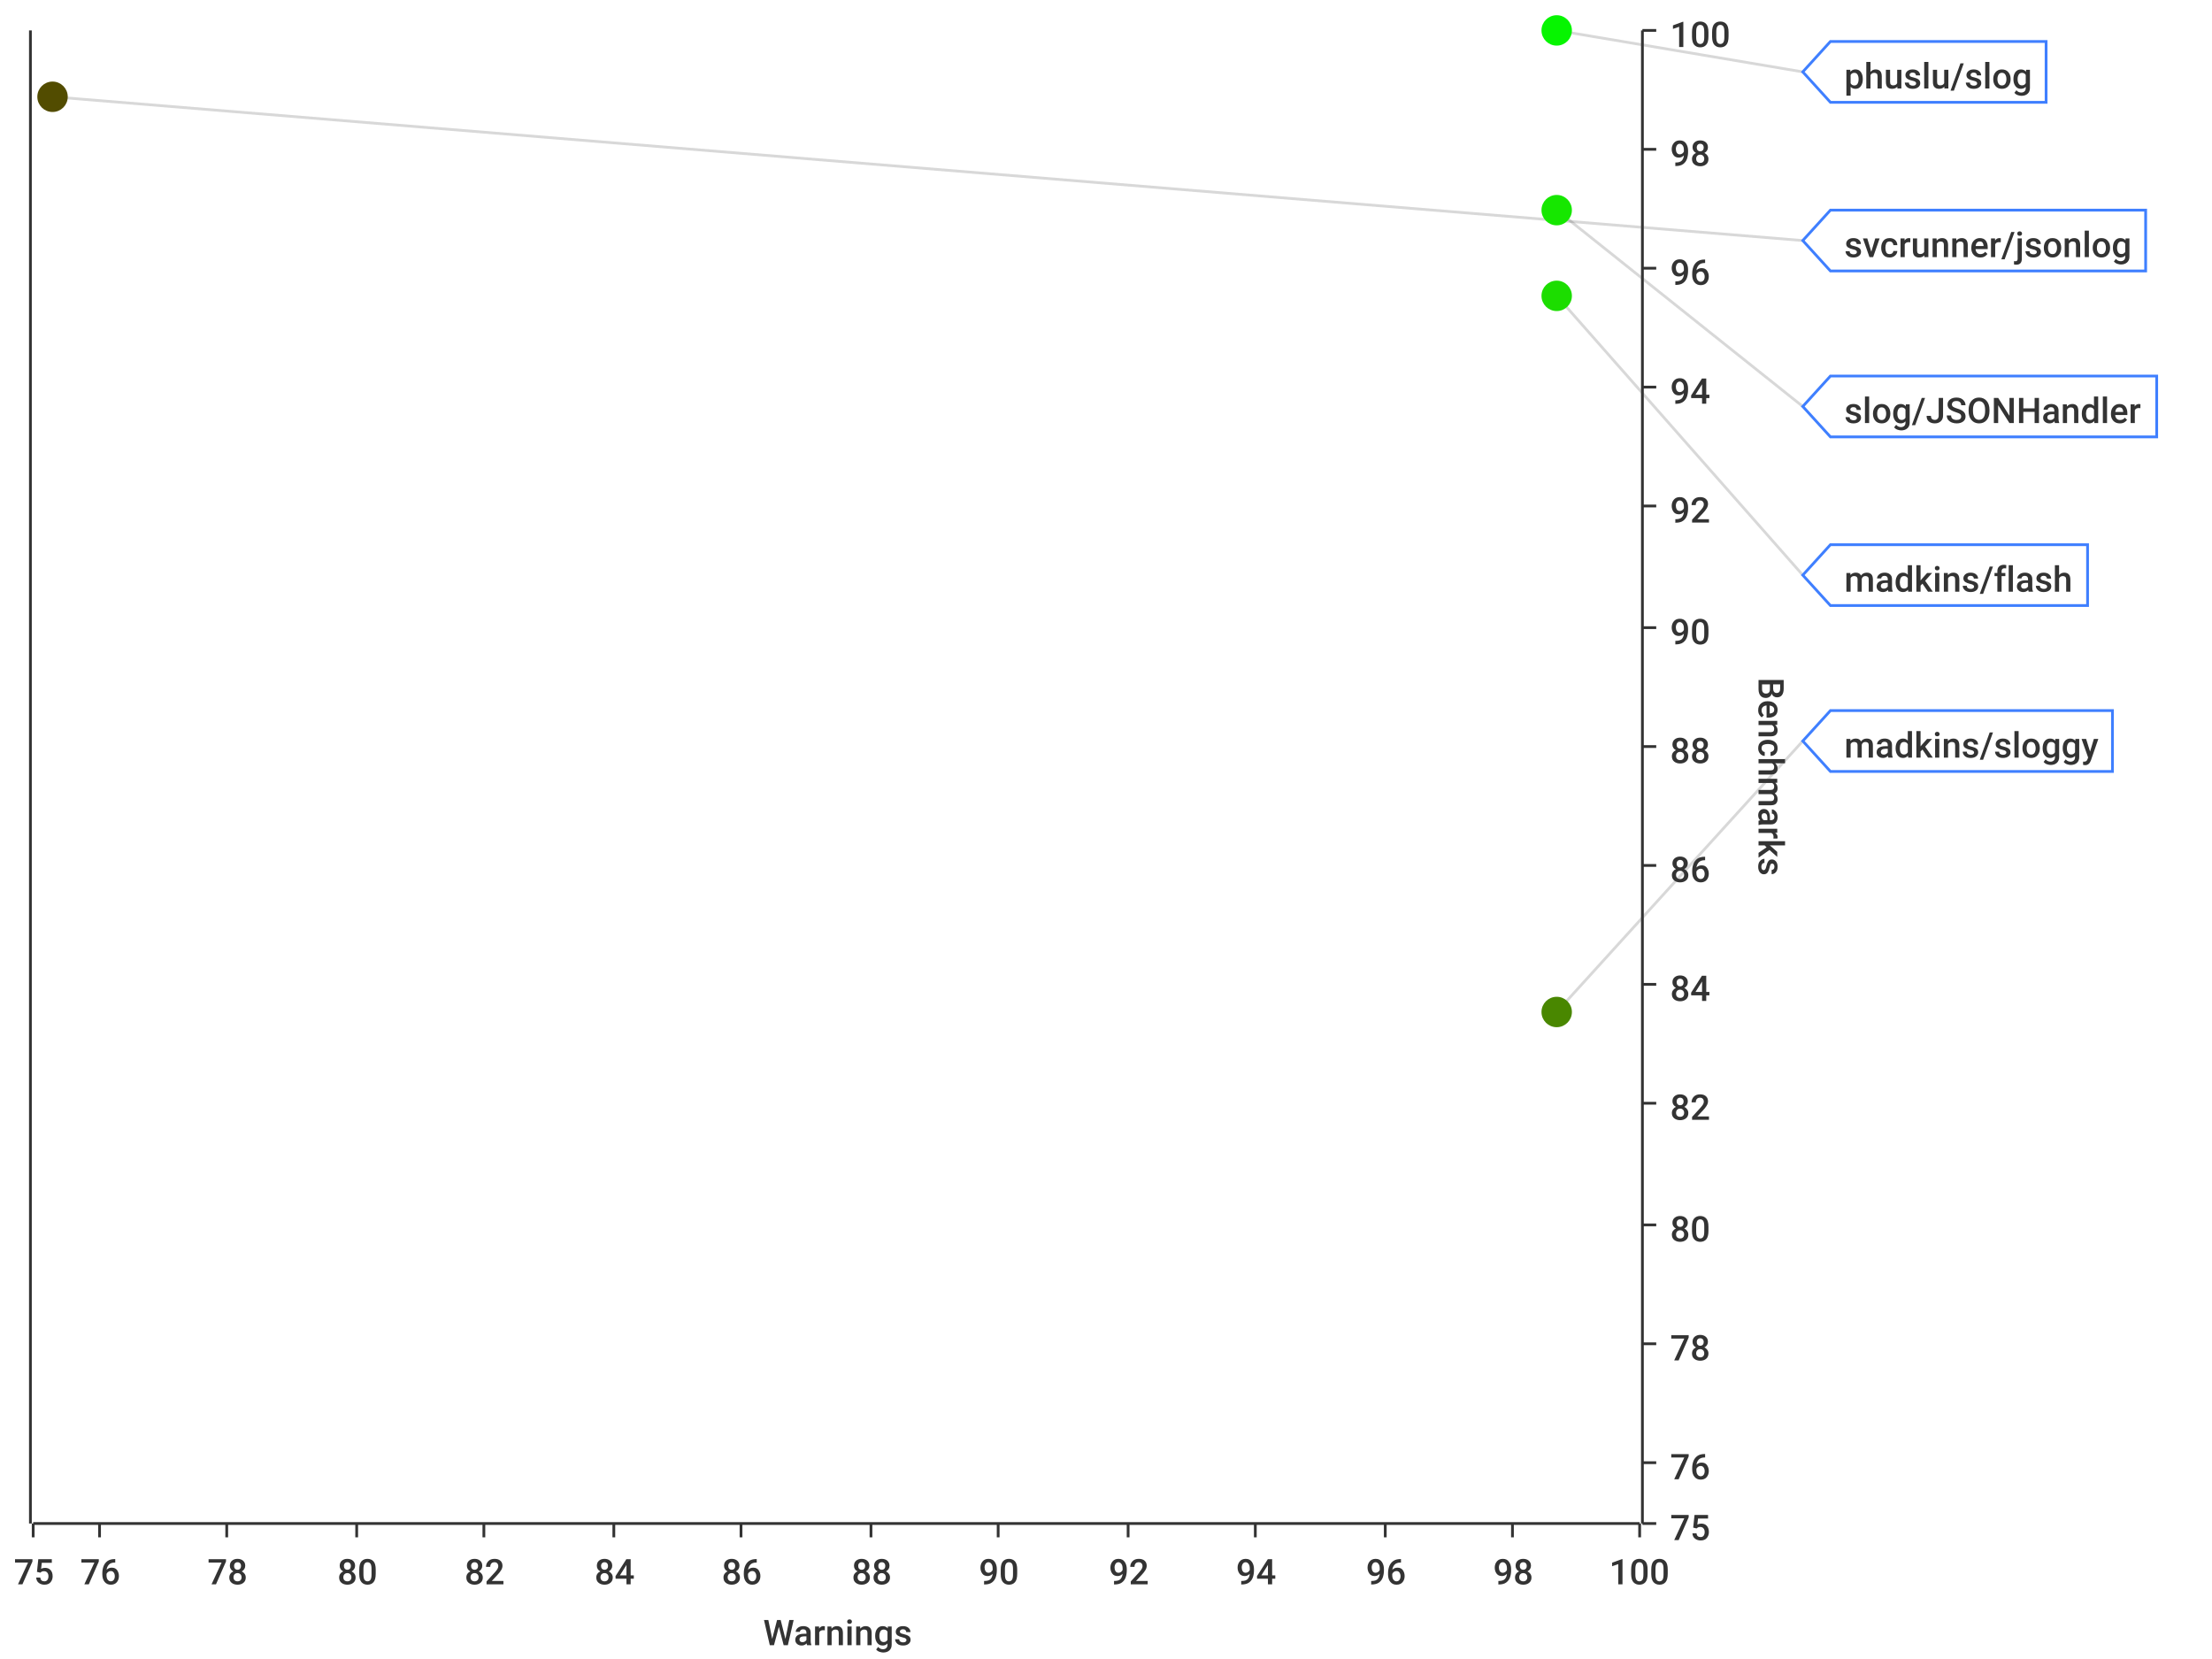
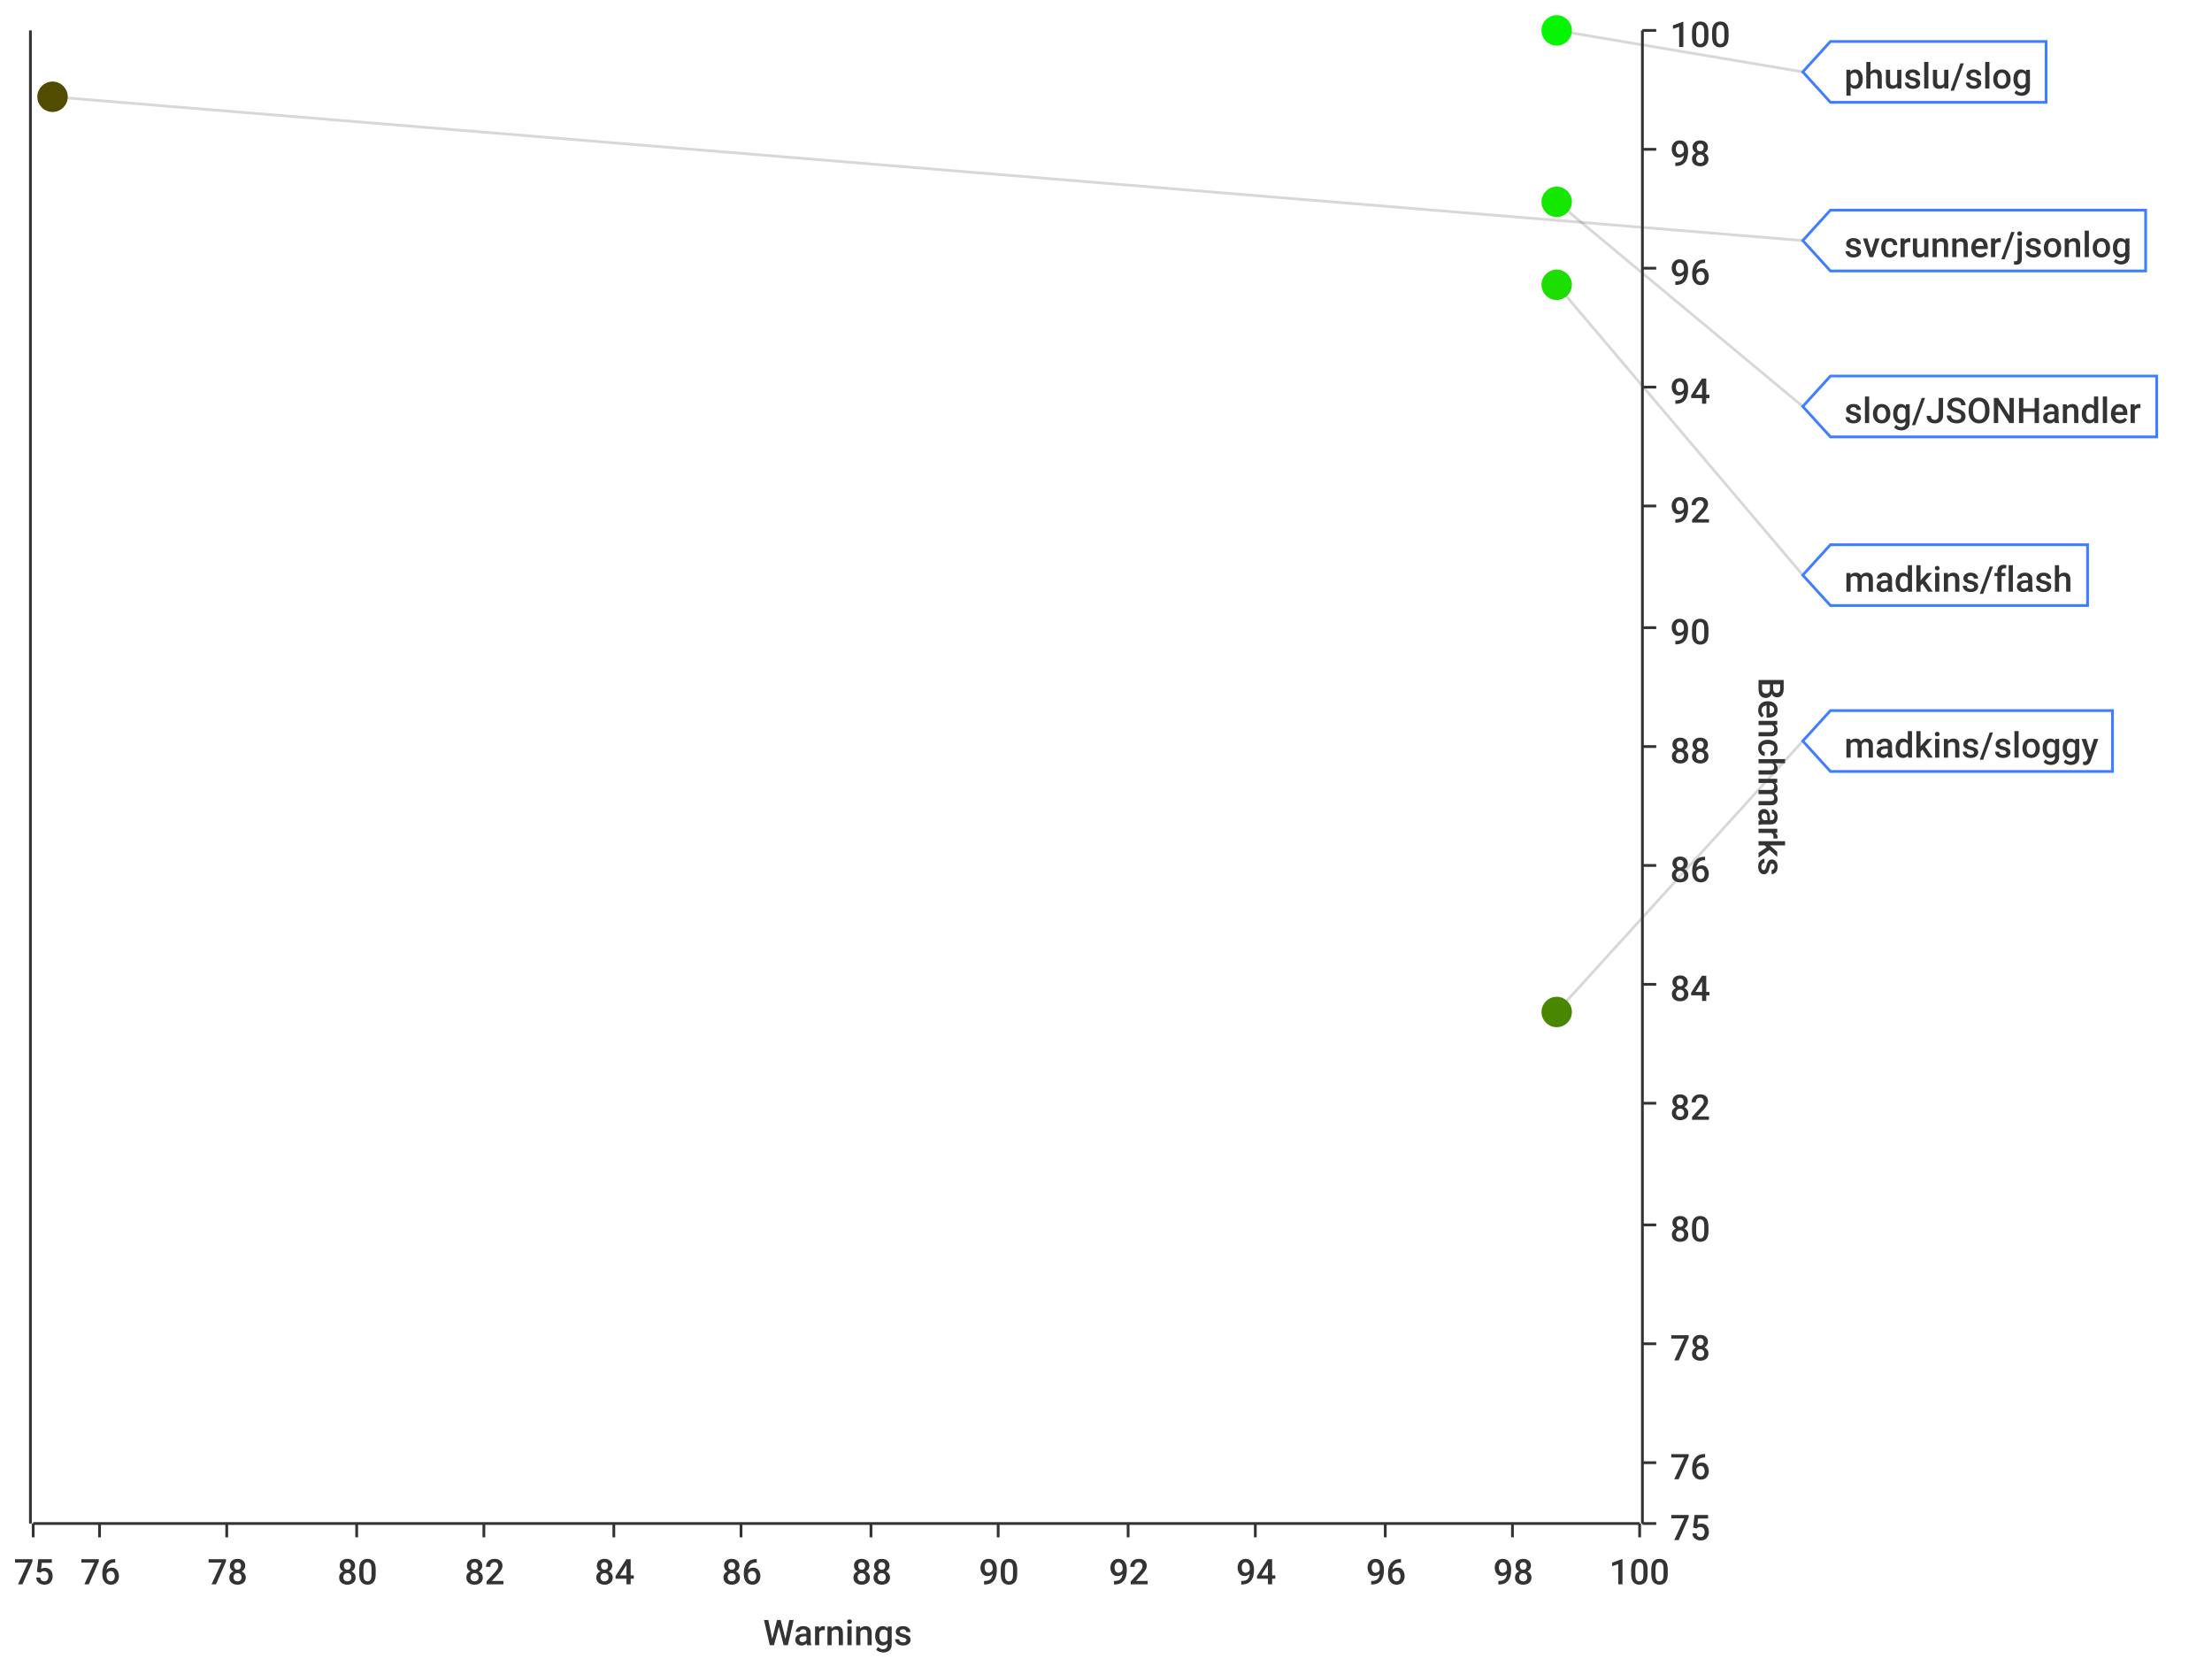
<svg xmlns="http://www.w3.org/2000/svg" width="800" height="600">\n<path d="M 0 0 L 800 0 L 800 600 L 0 600 L 0 0" style="stroke-width:0;stroke:rgba(255,255,255,1.0);fill:rgba(255,255,255,1.0)" />
  <path d="M 12 11 L 593 11 L 593 551 L 12 551 L 12 11" style="stroke-width:0;stroke:rgba(255,255,255,1.0);fill:rgba(255,255,255,1.0)" />
  <path d="M 12 551 L 593 551" style="stroke-width:1;stroke:rgba(51,51,51,1.0);fill:none" />
  <path d="M 12 551 L 12 556" style="stroke-width:1;stroke:rgba(51,51,51,1.0);fill:none" />
  <text x="5" y="573" style="stroke-width:0;stroke:none;fill:rgba(51,51,51,1.0);font-size:12.8px;font-family:'Roboto Medium',sans-serif">75</text>
  <path d="M 36 551 L 36 556" style="stroke-width:1;stroke:rgba(51,51,51,1.0);fill:none" />
  <text x="29" y="573" style="stroke-width:0;stroke:none;fill:rgba(51,51,51,1.0);font-size:12.8px;font-family:'Roboto Medium',sans-serif">76</text>
  <path d="M 82 551 L 82 556" style="stroke-width:1;stroke:rgba(51,51,51,1.0);fill:none" />
  <text x="75" y="573" style="stroke-width:0;stroke:none;fill:rgba(51,51,51,1.0);font-size:12.8px;font-family:'Roboto Medium',sans-serif">78</text>
  <path d="M 129 551 L 129 556" style="stroke-width:1;stroke:rgba(51,51,51,1.0);fill:none" />
  <text x="122" y="573" style="stroke-width:0;stroke:none;fill:rgba(51,51,51,1.0);font-size:12.8px;font-family:'Roboto Medium',sans-serif">80</text>
  <path d="M 175 551 L 175 556" style="stroke-width:1;stroke:rgba(51,51,51,1.0);fill:none" />
  <text x="168" y="573" style="stroke-width:0;stroke:none;fill:rgba(51,51,51,1.0);font-size:12.8px;font-family:'Roboto Medium',sans-serif">82</text>
  <path d="M 222 551 L 222 556" style="stroke-width:1;stroke:rgba(51,51,51,1.0);fill:none" />
  <text x="215" y="573" style="stroke-width:0;stroke:none;fill:rgba(51,51,51,1.0);font-size:12.8px;font-family:'Roboto Medium',sans-serif">84</text>
  <path d="M 268 551 L 268 556" style="stroke-width:1;stroke:rgba(51,51,51,1.0);fill:none" />
  <text x="261" y="573" style="stroke-width:0;stroke:none;fill:rgba(51,51,51,1.0);font-size:12.8px;font-family:'Roboto Medium',sans-serif">86</text>
  <path d="M 315 551 L 315 556" style="stroke-width:1;stroke:rgba(51,51,51,1.0);fill:none" />
  <text x="308" y="573" style="stroke-width:0;stroke:none;fill:rgba(51,51,51,1.0);font-size:12.8px;font-family:'Roboto Medium',sans-serif">88</text>
  <path d="M 361 551 L 361 556" style="stroke-width:1;stroke:rgba(51,51,51,1.0);fill:none" />
  <text x="354" y="573" style="stroke-width:0;stroke:none;fill:rgba(51,51,51,1.0);font-size:12.8px;font-family:'Roboto Medium',sans-serif">90</text>
  <path d="M 408 551 L 408 556" style="stroke-width:1;stroke:rgba(51,51,51,1.0);fill:none" />
  <text x="401" y="573" style="stroke-width:0;stroke:none;fill:rgba(51,51,51,1.0);font-size:12.8px;font-family:'Roboto Medium',sans-serif">92</text>
  <path d="M 454 551 L 454 556" style="stroke-width:1;stroke:rgba(51,51,51,1.0);fill:none" />
  <text x="447" y="573" style="stroke-width:0;stroke:none;fill:rgba(51,51,51,1.0);font-size:12.8px;font-family:'Roboto Medium',sans-serif">94</text>
  <path d="M 501 551 L 501 556" style="stroke-width:1;stroke:rgba(51,51,51,1.0);fill:none" />
  <text x="494" y="573" style="stroke-width:0;stroke:none;fill:rgba(51,51,51,1.0);font-size:12.8px;font-family:'Roboto Medium',sans-serif">96</text>
  <path d="M 547 551 L 547 556" style="stroke-width:1;stroke:rgba(51,51,51,1.0);fill:none" />
  <text x="540" y="573" style="stroke-width:0;stroke:none;fill:rgba(51,51,51,1.0);font-size:12.8px;font-family:'Roboto Medium',sans-serif">98</text>
  <path d="M 593 551 L 593 556" style="stroke-width:1;stroke:rgba(51,51,51,1.0);fill:none" />
  <text x="582" y="573" style="stroke-width:0;stroke:none;fill:rgba(51,51,51,1.0);font-size:12.8px;font-family:'Roboto Medium',sans-serif">100</text>
  <text x="276" y="595" style="stroke-width:0;stroke:none;fill:rgba(51,51,51,1.0);font-size:12.8px;font-family:'Roboto Medium',sans-serif">Warnings</text>
  <path d="M 36 551 L 36 11" style="stroke-width:0;stroke:none;fill:none" />
  <path d="M 82 551 L 82 11" style="stroke-width:0;stroke:none;fill:none" />
  <path d="M 129 551 L 129 11" style="stroke-width:0;stroke:none;fill:none" />
  <path d="M 175 551 L 175 11" style="stroke-width:0;stroke:none;fill:none" />
  <path d="M 222 551 L 222 11" style="stroke-width:0;stroke:none;fill:none" />
  <path d="M 268 551 L 268 11" style="stroke-width:0;stroke:none;fill:none" />
  <path d="M 315 551 L 315 11" style="stroke-width:0;stroke:none;fill:none" />
  <path d="M 361 551 L 361 11" style="stroke-width:0;stroke:none;fill:none" />
  <path d="M 408 551 L 408 11" style="stroke-width:0;stroke:none;fill:none" />
  <path d="M 454 551 L 454 11" style="stroke-width:0;stroke:none;fill:none" />
  <path d="M 501 551 L 501 11" style="stroke-width:0;stroke:none;fill:none" />
  <path d="M 547 551 L 547 11" style="stroke-width:0;stroke:none;fill:none" />
  <path d="M 594 551 L 594 11" style="stroke-width:1;stroke:rgba(51,51,51,1.0);fill:none" />
  <path d="M 594 551 L 599 551" style="stroke-width:1;stroke:rgba(51,51,51,1.0);fill:none" />
  <text x="604" y="557" style="stroke-width:0;stroke:none;fill:rgba(51,51,51,1.0);font-size:12.8px;font-family:'Roboto Medium',sans-serif">75</text>
  <path d="M 594 529 L 599 529" style="stroke-width:1;stroke:rgba(51,51,51,1.0);fill:none" />
  <text x="604" y="535" style="stroke-width:0;stroke:none;fill:rgba(51,51,51,1.0);font-size:12.8px;font-family:'Roboto Medium',sans-serif">76</text>
  <path d="M 594 486 L 599 486" style="stroke-width:1;stroke:rgba(51,51,51,1.0);fill:none" />
  <text x="604" y="492" style="stroke-width:0;stroke:none;fill:rgba(51,51,51,1.0);font-size:12.8px;font-family:'Roboto Medium',sans-serif">78</text>
  <path d="M 594 443 L 599 443" style="stroke-width:1;stroke:rgba(51,51,51,1.0);fill:none" />
  <text x="604" y="449" style="stroke-width:0;stroke:none;fill:rgba(51,51,51,1.0);font-size:12.8px;font-family:'Roboto Medium',sans-serif">80</text>
  <path d="M 594 399 L 599 399" style="stroke-width:1;stroke:rgba(51,51,51,1.0);fill:none" />
  <text x="604" y="405" style="stroke-width:0;stroke:none;fill:rgba(51,51,51,1.0);font-size:12.8px;font-family:'Roboto Medium',sans-serif">82</text>
  <path d="M 594 356 L 599 356" style="stroke-width:1;stroke:rgba(51,51,51,1.0);fill:none" />
  <text x="604" y="362" style="stroke-width:0;stroke:none;fill:rgba(51,51,51,1.0);font-size:12.8px;font-family:'Roboto Medium',sans-serif">84</text>
  <path d="M 594 313 L 599 313" style="stroke-width:1;stroke:rgba(51,51,51,1.0);fill:none" />
  <text x="604" y="319" style="stroke-width:0;stroke:none;fill:rgba(51,51,51,1.0);font-size:12.8px;font-family:'Roboto Medium',sans-serif">86</text>
  <path d="M 594 270 L 599 270" style="stroke-width:1;stroke:rgba(51,51,51,1.0);fill:none" />
  <text x="604" y="276" style="stroke-width:0;stroke:none;fill:rgba(51,51,51,1.0);font-size:12.8px;font-family:'Roboto Medium',sans-serif">88</text>
  <path d="M 594 227 L 599 227" style="stroke-width:1;stroke:rgba(51,51,51,1.0);fill:none" />
  <text x="604" y="233" style="stroke-width:0;stroke:none;fill:rgba(51,51,51,1.0);font-size:12.8px;font-family:'Roboto Medium',sans-serif">90</text>
  <path d="M 594 183 L 599 183" style="stroke-width:1;stroke:rgba(51,51,51,1.0);fill:none" />
  <text x="604" y="189" style="stroke-width:0;stroke:none;fill:rgba(51,51,51,1.0);font-size:12.8px;font-family:'Roboto Medium',sans-serif">92</text>
  <path d="M 594 140 L 599 140" style="stroke-width:1;stroke:rgba(51,51,51,1.0);fill:none" />
  <text x="604" y="146" style="stroke-width:0;stroke:none;fill:rgba(51,51,51,1.0);font-size:12.8px;font-family:'Roboto Medium',sans-serif">94</text>
  <path d="M 594 97 L 599 97" style="stroke-width:1;stroke:rgba(51,51,51,1.0);fill:none" />
  <text x="604" y="103" style="stroke-width:0;stroke:none;fill:rgba(51,51,51,1.0);font-size:12.8px;font-family:'Roboto Medium',sans-serif">96</text>
  <path d="M 594 54 L 599 54" style="stroke-width:1;stroke:rgba(51,51,51,1.0);fill:none" />
  <text x="604" y="60" style="stroke-width:0;stroke:none;fill:rgba(51,51,51,1.0);font-size:12.8px;font-family:'Roboto Medium',sans-serif">98</text>
  <path d="M 594 11 L 599 11" style="stroke-width:1;stroke:rgba(51,51,51,1.0);fill:none" />
  <text x="604" y="17" style="stroke-width:0;stroke:none;fill:rgba(51,51,51,1.0);font-size:12.8px;font-family:'Roboto Medium',sans-serif">100</text>
  <text x="636" y="245" style="stroke-width:0;stroke:none;fill:rgba(51,51,51,1.0);font-size:12.8px;font-family:'Roboto Medium',sans-serif" transform="rotate(90.00,636,245)">Benchmarks</text>
  <path d="M 12 2171 L 593 2171" style="stroke-width:0;stroke:none;fill:none" />
  <path d="M 12 529 L 593 529" style="stroke-width:0;stroke:none;fill:none" />
  <path d="M 12 486 L 593 486" style="stroke-width:0;stroke:none;fill:none" />
  <path d="M 12 443 L 593 443" style="stroke-width:0;stroke:none;fill:none" />
  <path d="M 12 399 L 593 399" style="stroke-width:0;stroke:none;fill:none" />
  <path d="M 12 356 L 593 356" style="stroke-width:0;stroke:none;fill:none" />
  <path d="M 12 313 L 593 313" style="stroke-width:0;stroke:none;fill:none" />
  <path d="M 12 270 L 593 270" style="stroke-width:0;stroke:none;fill:none" />
  <path d="M 12 227 L 593 227" style="stroke-width:0;stroke:none;fill:none" />
  <path d="M 12 183 L 593 183" style="stroke-width:0;stroke:none;fill:none" />
  <path d="M 12 140 L 593 140" style="stroke-width:0;stroke:none;fill:none" />
  <path d="M 12 97 L 593 97" style="stroke-width:0;stroke:none;fill:none" />
  <path d="M 12 54 L 593 54" style="stroke-width:0;stroke:none;fill:none" />
  <path d="M 11 551 L 11 11" style="stroke-width:1;stroke:rgba(51,51,51,1.0);fill:none" />
  <path d="M 11 -9223372036854775257 L 6 -9223372036854775257" style="stroke-width:1;stroke:rgba(51,51,51,1.0);fill:none" />
  <text x="-25" y="-9223372036854775251" style="stroke-width:0;stroke:none;fill:rgba(51,51,51,1.0);font-size:12.8px;font-family:'Roboto Medium',sans-serif">0.00</text>
  <path d="M 11 -9223372036854775257 L 6 -9223372036854775257" style="stroke-width:1;stroke:rgba(51,51,51,1.0);fill:none" />
  <text x="-25" y="-9223372036854775251" style="stroke-width:0;stroke:none;fill:rgba(51,51,51,1.0);font-size:12.8px;font-family:'Roboto Medium',sans-serif">0.00</text>
  <path d="M 11 -9223372036854775257 L 6 -9223372036854775257" style="stroke-width:1;stroke:rgba(51,51,51,1.0);fill:none" />
  <text x="-25" y="-9223372036854775251" style="stroke-width:0;stroke:none;fill:rgba(51,51,51,1.0);font-size:12.8px;font-family:'Roboto Medium',sans-serif">0.00</text>
  <path d="M 11 -9223372036854775257 L 6 -9223372036854775257" style="stroke-width:1;stroke:rgba(51,51,51,1.0);fill:none" />
  <text x="-25" y="-9223372036854775251" style="stroke-width:0;stroke:none;fill:rgba(51,51,51,1.0);font-size:12.8px;font-family:'Roboto Medium',sans-serif">0.00</text>
  <path d="M 11 -9223372036854775257 L 6 -9223372036854775257" style="stroke-width:1;stroke:rgba(51,51,51,1.0);fill:none" />
  <text x="-25" y="-9223372036854775251" style="stroke-width:0;stroke:none;fill:rgba(51,51,51,1.0);font-size:12.8px;font-family:'Roboto Medium',sans-serif">0.00</text>
  <path d="M 11 -9223372036854775257 L 6 -9223372036854775257" style="stroke-width:1;stroke:rgba(51,51,51,1.0);fill:none" />
  <text x="-25" y="-9223372036854775251" style="stroke-width:0;stroke:none;fill:rgba(51,51,51,1.0);font-size:12.8px;font-family:'Roboto Medium',sans-serif">0.00</text>
  <path d="M 11 -9223372036854775257 L 6 -9223372036854775257" style="stroke-width:1;stroke:rgba(51,51,51,1.0);fill:none" />
  <text x="-25" y="-9223372036854775251" style="stroke-width:0;stroke:none;fill:rgba(51,51,51,1.0);font-size:12.8px;font-family:'Roboto Medium',sans-serif">0.00</text>
  <path d="M 11 -9223372036854775257 L 6 -9223372036854775257" style="stroke-width:1;stroke:rgba(51,51,51,1.0);fill:none" />
  <text x="-25" y="-9223372036854775251" style="stroke-width:0;stroke:none;fill:rgba(51,51,51,1.0);font-size:12.8px;font-family:'Roboto Medium',sans-serif">0.00</text>
  <path d="M 11 -9223372036854775257 L 6 -9223372036854775257" style="stroke-width:1;stroke:rgba(51,51,51,1.0);fill:none" />
  <text x="-25" y="-9223372036854775251" style="stroke-width:0;stroke:none;fill:rgba(51,51,51,1.0);font-size:12.8px;font-family:'Roboto Medium',sans-serif">0.00</text>
  <path d="M 11 -9223372036854775257 L 6 -9223372036854775257" style="stroke-width:1;stroke:rgba(51,51,51,1.0);fill:none" />
  <text x="-25" y="-9223372036854775251" style="stroke-width:0;stroke:none;fill:rgba(51,51,51,1.0);font-size:12.8px;font-family:'Roboto Medium',sans-serif">0.00</text>
  <path d="M 11 -9223372036854775257 L 6 -9223372036854775257" style="stroke-width:1;stroke:rgba(51,51,51,1.0);fill:none" />
  <text x="-25" y="-9223372036854775251" style="stroke-width:0;stroke:none;fill:rgba(51,51,51,1.0);font-size:12.8px;font-family:'Roboto Medium',sans-serif">0.00</text>
  <path d="M 11 -9223372036854775257 L 6 -9223372036854775257" style="stroke-width:1;stroke:rgba(51,51,51,1.0);fill:none" />
  <text x="-25" y="-9223372036854775251" style="stroke-width:0;stroke:none;fill:rgba(51,51,51,1.0);font-size:12.8px;font-family:'Roboto Medium',sans-serif">0.00</text>
  <path d="M 11 -9223372036854775257 L 6 -9223372036854775257" style="stroke-width:1;stroke:rgba(51,51,51,1.0);fill:none" />
  <text x="-25" y="-9223372036854775251" style="stroke-width:0;stroke:none;fill:rgba(51,51,51,1.0);font-size:12.8px;font-family:'Roboto Medium',sans-serif">0.00</text>
  <path d="M 11 -9223372036854775257 L 6 -9223372036854775257" style="stroke-width:1;stroke:rgba(51,51,51,1.0);fill:none" />
  <text x="-25" y="-9223372036854775251" style="stroke-width:0;stroke:none;fill:rgba(51,51,51,1.0);font-size:12.8px;font-family:'Roboto Medium',sans-serif">0.00</text>
  <path d="M 11 -9223372036854775257 L 6 -9223372036854775257" style="stroke-width:1;stroke:rgba(51,51,51,1.0);fill:none" />
  <text x="-25" y="-9223372036854775251" style="stroke-width:0;stroke:none;fill:rgba(51,51,51,1.0);font-size:12.8px;font-family:'Roboto Medium',sans-serif">0.00</text>
  <path d="M 12 -9223372036854775257 L 593 -9223372036854775257" style="stroke-width:0;stroke:none;fill:none" />
  <path d="M 12 -9223372036854775257 L 593 -9223372036854775257" style="stroke-width:0;stroke:none;fill:none" />
  <path d="M 12 -9223372036854775257 L 593 -9223372036854775257" style="stroke-width:0;stroke:none;fill:none" />
  <path d="M 12 -9223372036854775257 L 593 -9223372036854775257" style="stroke-width:0;stroke:none;fill:none" />
  <path d="M 12 -9223372036854775257 L 593 -9223372036854775257" style="stroke-width:0;stroke:none;fill:none" />
  <path d="M 12 -9223372036854775257 L 593 -9223372036854775257" style="stroke-width:0;stroke:none;fill:none" />
  <path d="M 12 -9223372036854775257 L 593 -9223372036854775257" style="stroke-width:0;stroke:none;fill:none" />
  <path d="M 12 -9223372036854775257 L 593 -9223372036854775257" style="stroke-width:0;stroke:none;fill:none" />
  <path d="M 12 -9223372036854775257 L 593 -9223372036854775257" style="stroke-width:0;stroke:none;fill:none" />
  <path d="M 12 -9223372036854775257 L 593 -9223372036854775257" style="stroke-width:0;stroke:none;fill:none" />
  <path d="M 12 -9223372036854775257 L 593 -9223372036854775257" style="stroke-width:0;stroke:none;fill:none" />
  <path d="M 12 -9223372036854775257 L 593 -9223372036854775257" style="stroke-width:0;stroke:none;fill:none" />
  <path d="M 12 -9223372036854775257 L 593 -9223372036854775257" style="stroke-width:0;stroke:none;fill:none" />
  <path d="M 12 -9223372036854775257 L 593 -9223372036854775257" style="stroke-width:0;stroke:none;fill:none" />
  <path d="M 563 11 L 652 26" style="stroke-width:1;stroke:rgba(63,63,63,0.2);fill:none" />
  <path d="M 19 35 L 652 87" style="stroke-width:1;stroke:rgba(63,63,63,0.2);fill:none" />
-   <path d="M 563 76 L 652 147" style="stroke-width:1;stroke:rgba(63,63,63,0.2);fill:none" />
-   <path d="M 563 107 L 652 208" style="stroke-width:1;stroke:rgba(63,63,63,0.2);fill:none" />
+   <path d="M 563 73 L 652 147" style="stroke-width:1;stroke:rgba(63,63,63,0.2);fill:none" />
+   <path d="M 563 103 L 652 208" style="stroke-width:1;stroke:rgba(63,63,63,0.2);fill:none" />
  <path d="M 563 366 L 652 268" style="stroke-width:1;stroke:rgba(63,63,63,0.2);fill:none" />
  <circle cx="563" cy="11" r="5" style="stroke-width:1;stroke:rgba(6,245,0,1.0);fill:rgba(6,245,0,1.0)" />
  <path d="" style="stroke-width:1;stroke:rgba(6,245,0,1.0);fill:rgba(6,245,0,1.0)" />
  <circle cx="19" cy="35" r="5" style="stroke-width:1;stroke:rgba(82,76,0,1.0);fill:rgba(82,76,0,1.0)" />
  <path d="" style="stroke-width:1;stroke:rgba(82,76,0,1.0);fill:rgba(82,76,0,1.0)" />
-   <circle cx="563" cy="76" r="5" style="stroke-width:1;stroke:rgba(22,231,0,1.0);fill:rgba(22,231,0,1.0)" />
-   <path d="" style="stroke-width:1;stroke:rgba(22,231,0,1.0);fill:rgba(22,231,0,1.0)" />
-   <circle cx="563" cy="107" r="5" style="stroke-width:1;stroke:rgba(28,221,0,1.0);fill:rgba(28,221,0,1.0)" />
-   <path d="" style="stroke-width:1;stroke:rgba(28,221,0,1.0);fill:rgba(28,221,0,1.0)" />
+   <circle cx="563" cy="73" r="5" style="stroke-width:1;stroke:rgba(21,232,0,1.0);fill:rgba(21,232,0,1.0)" />
+   <path d="" style="stroke-width:1;stroke:rgba(21,232,0,1.0);fill:rgba(21,232,0,1.0)" />
+   <circle cx="563" cy="103" r="5" style="stroke-width:1;stroke:rgba(28,222,0,1.0);fill:rgba(28,222,0,1.0)" />
+   <path d="" style="stroke-width:1;stroke:rgba(28,222,0,1.0);fill:rgba(28,222,0,1.0)" />
  <circle cx="563" cy="366" r="5" style="stroke-width:1;stroke:rgba(73,135,0,1.0);fill:rgba(73,135,0,1.0)" />
  <path d="" style="stroke-width:1;stroke:rgba(73,135,0,1.0);fill:rgba(73,135,0,1.0)" />
  <path d="M 652 26 L 662 15 L 740 15 L 740 37 L 662 37 L 652 26 Z" style="stroke-width:1;stroke:rgba(63,127,255,1.0);fill:rgba(255,255,255,1.0)" />
  <text x="667" y="32" style="stroke-width:0;stroke:none;fill:rgba(51,51,51,1.0);font-size:12.8px;font-family:'Roboto Medium',sans-serif">phuslu/slog</text>
  <path d="M 652 87 L 662 76 L 776 76 L 776 98 L 662 98 L 652 87 Z" style="stroke-width:1;stroke:rgba(63,127,255,1.0);fill:rgba(255,255,255,1.0)" />
  <text x="667" y="93" style="stroke-width:0;stroke:none;fill:rgba(51,51,51,1.0);font-size:12.8px;font-family:'Roboto Medium',sans-serif">svcrunner/jsonlog</text>
  <path d="M 652 147 L 662 136 L 780 136 L 780 158 L 662 158 L 652 147 Z" style="stroke-width:1;stroke:rgba(63,127,255,1.0);fill:rgba(255,255,255,1.0)" />
  <text x="667" y="153" style="stroke-width:0;stroke:none;fill:rgba(51,51,51,1.0);font-size:12.8px;font-family:'Roboto Medium',sans-serif">slog/JSONHandler</text>
  <path d="M 652 208 L 662 197 L 755 197 L 755 219 L 662 219 L 652 208 Z" style="stroke-width:1;stroke:rgba(63,127,255,1.0);fill:rgba(255,255,255,1.0)" />
  <text x="667" y="214" style="stroke-width:0;stroke:none;fill:rgba(51,51,51,1.0);font-size:12.8px;font-family:'Roboto Medium',sans-serif">madkins/flash</text>
  <path d="M 652 268 L 662 257 L 764 257 L 764 279 L 662 279 L 652 268 Z" style="stroke-width:1;stroke:rgba(63,127,255,1.0);fill:rgba(255,255,255,1.0)" />
  <text x="667" y="274" style="stroke-width:0;stroke:none;fill:rgba(51,51,51,1.0);font-size:12.8px;font-family:'Roboto Medium',sans-serif">madkins/sloggy</text>
</svg>
